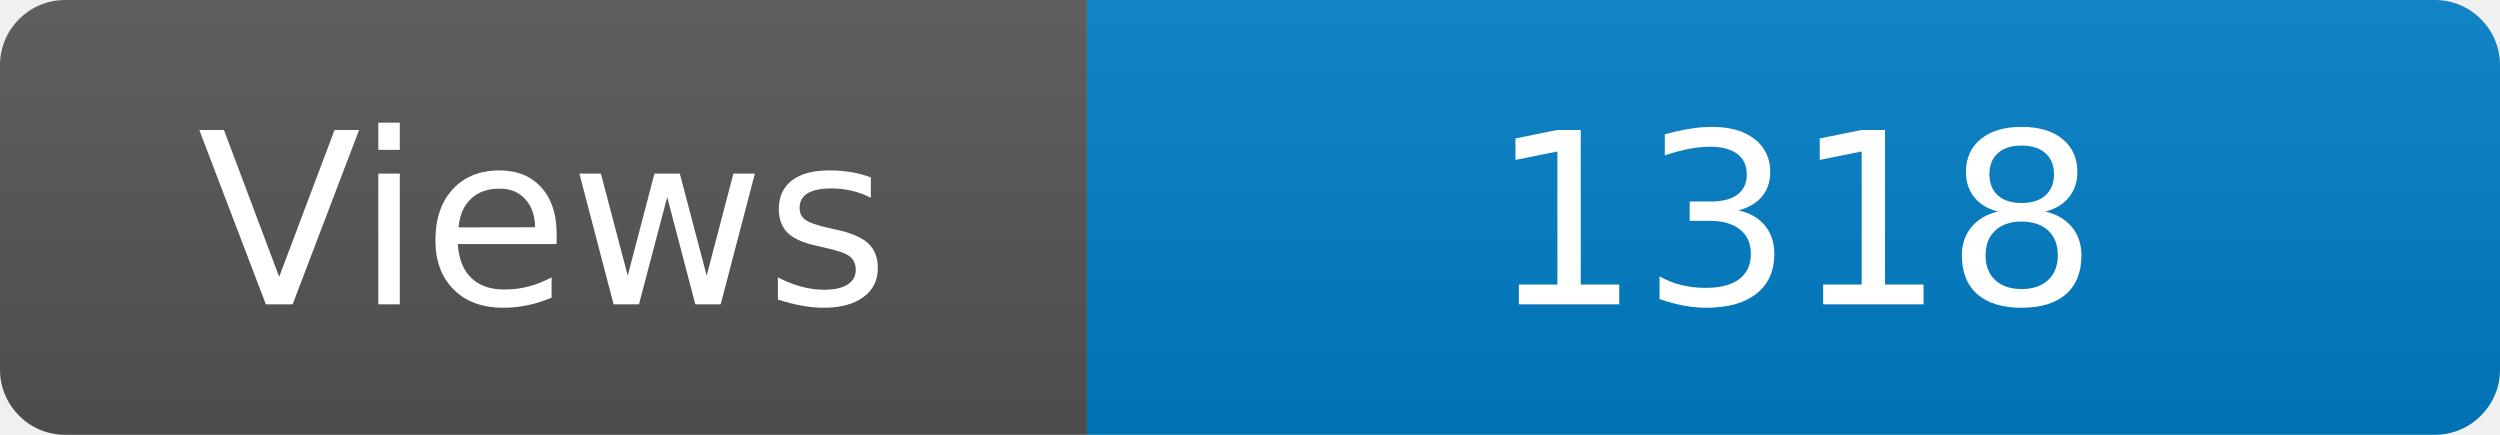
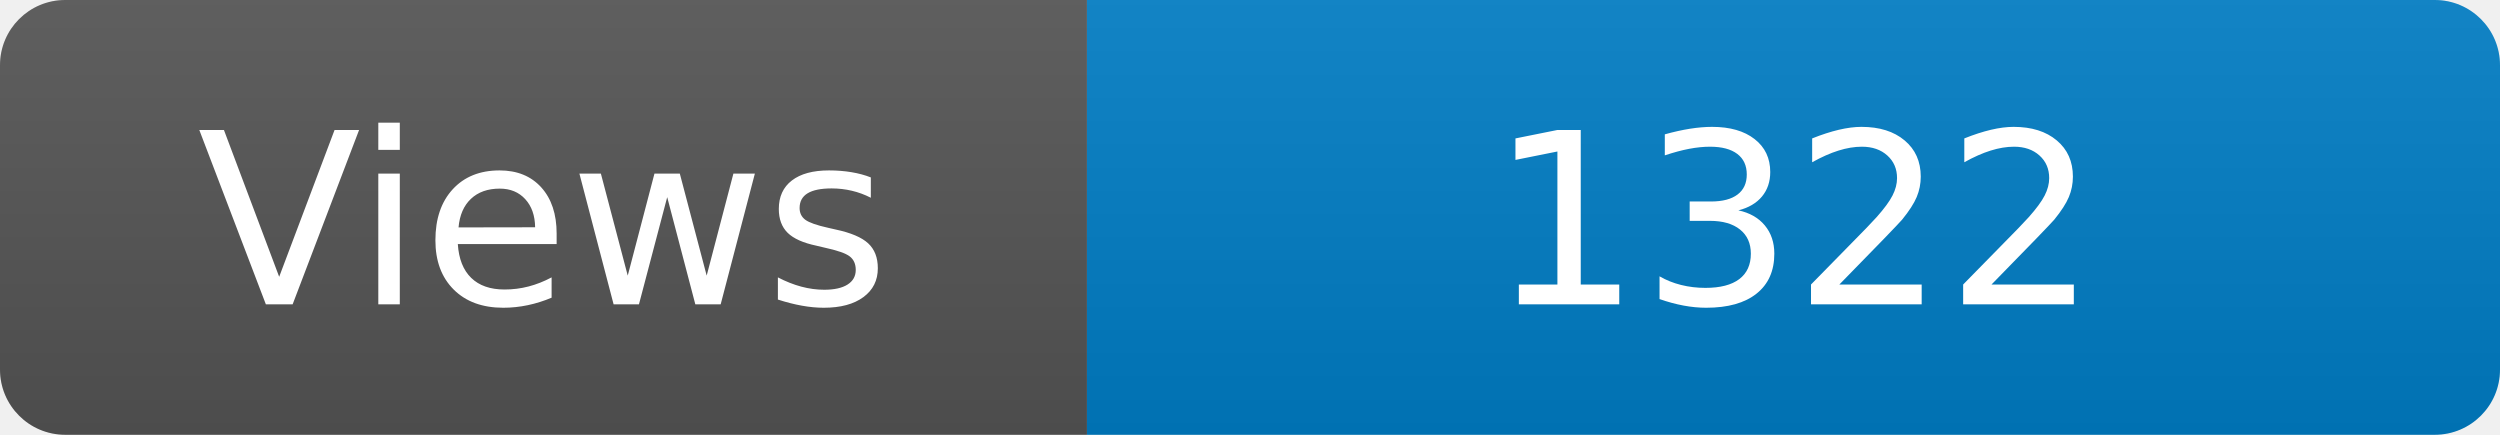
<svg xmlns="http://www.w3.org/2000/svg" width="115" height="20" role="img" aria-label="Maintained?: yes">
  <linearGradient id="s" x2="0" y2="100%">
    <stop offset="0" stop-color="#bbb" stop-opacity=".1" />
    <stop offset="1" stop-opacity=".1" />
  </linearGradient>
  <clipPath id="r">
    <rect width="115" height="20" rx="3" fill="#fff" />
  </clipPath>
  <g clip-path="url(#r)">
    <rect width="50" height="20" fill="#555" />
    <rect x="50" width="160" height="20" fill="#007ec6" />
    <rect width="115" height="20" fill="url(#s)" />
  </g>
  <g fill="#fff" text-anchor="middle" font-family="Verdana,Geneva,DejaVu Sans,sans-serif" font-size="110">
    <text x="250" y="140" transform="scale(.1)" fill="#fff">Views</text>
-     <text x="825" y="140" transform="scale(.1)" fill="#fff">1318</text>
+     <text x="825" y="140" transform="scale(.1)" fill="#fff">1322</text>
  </g>
</svg>
